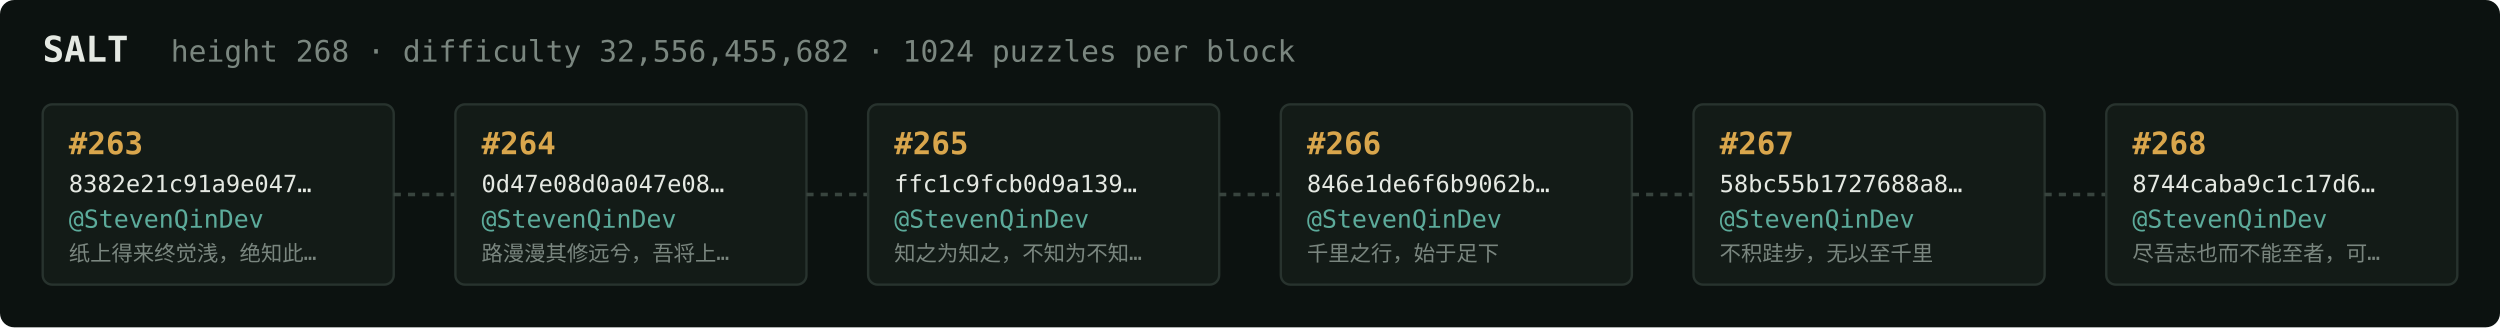
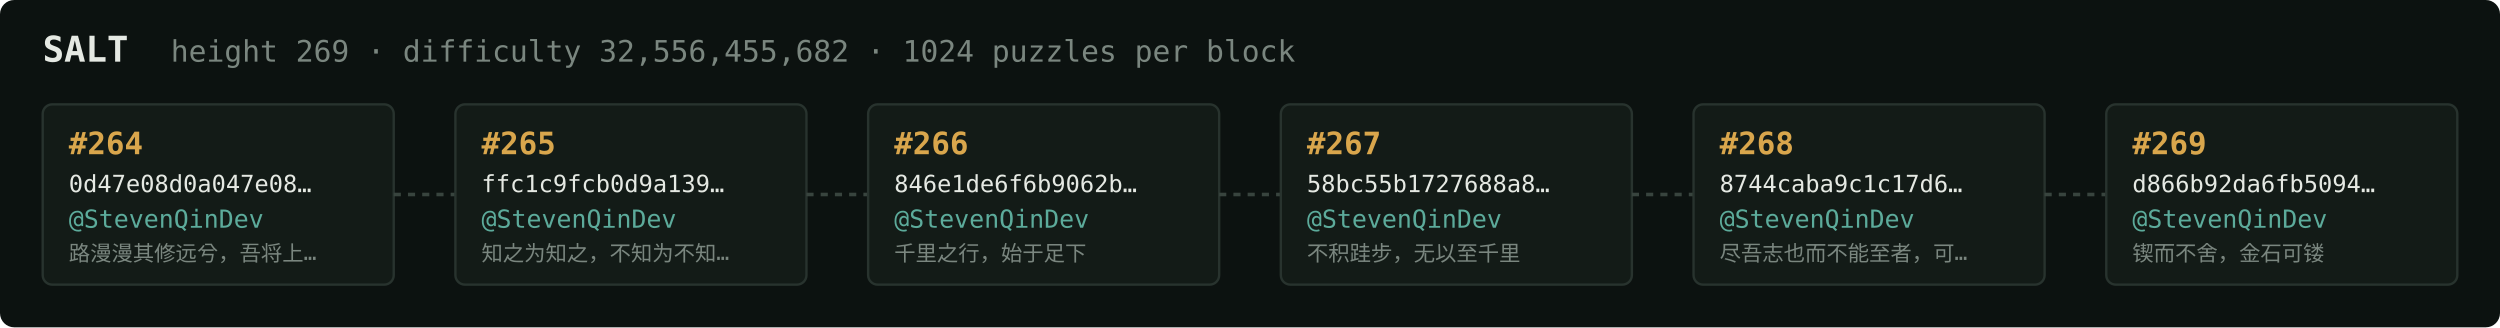
<svg xmlns="http://www.w3.org/2000/svg" width="1054" height="138" viewBox="0 0 1054 138" font-family="ui-monospace,SFMono-Regular,Menlo,monospace">
  <rect fill="#0c1210" width="1054" height="138" rx="6" />
  <text x="18" y="26" fill="#e5e9e3" font-size="15" font-weight="700">SALT</text>
-   <text x="72" y="26" fill="#7a867f" font-size="12.5">height 268 · difficulty 32,556,455,682 · 1024 puzzles per block</text>
+   <text x="72" y="26" fill="#7a867f" font-size="12.5">height 269 · difficulty 32,556,455,682 · 1024 puzzles per block</text>
  <rect x="18" y="44" width="148" height="76" rx="4" fill="#131b17" stroke="#28332e" stroke-width="1" />
-   <text x="29" y="65" fill="#d9a64c" font-size="13" font-weight="700">#263</text>
-   <text x="29" y="81" fill="#e5e9e3" font-size="10">8382e21c91a9e047…</text>
+   <text x="29" y="65" fill="#d9a64c" font-size="13" font-weight="700">#264</text>
+   <text x="29" y="81" fill="#e5e9e3" font-size="10">0d47e08d0a047e08…</text>
  <text x="29" y="96" fill="#5cab9b" font-size="10.5">@StevenQinDev</text>
-   <text x="29" y="110" fill="#7a867f" font-size="9">纸上得来终觉浅，绝知此…</text>
+   <text x="29" y="110" fill="#7a867f" font-size="9">路漫漫其修远兮，吾将上…</text>
  <line x1="166" y1="82.0" x2="192" y2="82.0" stroke="#38443e" stroke-width="1.5" stroke-dasharray="3 3" />
  <rect x="192" y="44" width="148" height="76" rx="4" fill="#131b17" stroke="#28332e" stroke-width="1" />
-   <text x="203" y="65" fill="#d9a64c" font-size="13" font-weight="700">#264</text>
-   <text x="203" y="81" fill="#e5e9e3" font-size="10">0d47e08d0a047e08…</text>
+   <text x="203" y="65" fill="#d9a64c" font-size="13" font-weight="700">#265</text>
+   <text x="203" y="81" fill="#e5e9e3" font-size="10">ffc1c9fcb0d9a139…</text>
  <text x="203" y="96" fill="#5cab9b" font-size="10.5">@StevenQinDev</text>
-   <text x="203" y="110" fill="#7a867f" font-size="9">路漫漫其修远兮，吾将上…</text>
+   <text x="203" y="110" fill="#7a867f" font-size="9">知之为知之，不知为不知…</text>
  <line x1="340" y1="82.0" x2="366" y2="82.0" stroke="#38443e" stroke-width="1.5" stroke-dasharray="3 3" />
  <rect x="366" y="44" width="148" height="76" rx="4" fill="#131b17" stroke="#28332e" stroke-width="1" />
-   <text x="377" y="65" fill="#d9a64c" font-size="13" font-weight="700">#265</text>
-   <text x="377" y="81" fill="#e5e9e3" font-size="10">ffc1c9fcb0d9a139…</text>
+   <text x="377" y="65" fill="#d9a64c" font-size="13" font-weight="700">#266</text>
+   <text x="377" y="81" fill="#e5e9e3" font-size="10">846e1de6f6b9062b…</text>
  <text x="377" y="96" fill="#5cab9b" font-size="10.5">@StevenQinDev</text>
-   <text x="377" y="110" fill="#7a867f" font-size="9">知之为知之，不知为不知…</text>
+   <text x="377" y="110" fill="#7a867f" font-size="9">千里之行，始于足下</text>
  <line x1="514" y1="82.0" x2="540" y2="82.0" stroke="#38443e" stroke-width="1.5" stroke-dasharray="3 3" />
  <rect x="540" y="44" width="148" height="76" rx="4" fill="#131b17" stroke="#28332e" stroke-width="1" />
-   <text x="551" y="65" fill="#d9a64c" font-size="13" font-weight="700">#266</text>
-   <text x="551" y="81" fill="#e5e9e3" font-size="10">846e1de6f6b9062b…</text>
+   <text x="551" y="65" fill="#d9a64c" font-size="13" font-weight="700">#267</text>
+   <text x="551" y="81" fill="#e5e9e3" font-size="10">58bc55b1727688a8…</text>
  <text x="551" y="96" fill="#5cab9b" font-size="10.5">@StevenQinDev</text>
-   <text x="551" y="110" fill="#7a867f" font-size="9">千里之行，始于足下</text>
+   <text x="551" y="110" fill="#7a867f" font-size="9">不积跬步，无以至千里</text>
  <line x1="688" y1="82.0" x2="714" y2="82.0" stroke="#38443e" stroke-width="1.5" stroke-dasharray="3 3" />
  <rect x="714" y="44" width="148" height="76" rx="4" fill="#131b17" stroke="#28332e" stroke-width="1" />
-   <text x="725" y="65" fill="#d9a64c" font-size="13" font-weight="700">#267</text>
-   <text x="725" y="81" fill="#e5e9e3" font-size="10">58bc55b1727688a8…</text>
+   <text x="725" y="65" fill="#d9a64c" font-size="13" font-weight="700">#268</text>
+   <text x="725" y="81" fill="#e5e9e3" font-size="10">8744caba9c1c17d6…</text>
  <text x="725" y="96" fill="#5cab9b" font-size="10.5">@StevenQinDev</text>
-   <text x="725" y="110" fill="#7a867f" font-size="9">不积跬步，无以至千里</text>
+   <text x="725" y="110" fill="#7a867f" font-size="9">尽吾志也而不能至者，可…</text>
  <line x1="862" y1="82.0" x2="888" y2="82.0" stroke="#38443e" stroke-width="1.5" stroke-dasharray="3 3" />
  <rect x="888" y="44" width="148" height="76" rx="4" fill="#131b17" stroke="#28332e" stroke-width="1" />
-   <text x="899" y="65" fill="#d9a64c" font-size="13" font-weight="700">#268</text>
-   <text x="899" y="81" fill="#e5e9e3" font-size="10">8744caba9c1c17d6…</text>
+   <text x="899" y="65" fill="#d9a64c" font-size="13" font-weight="700">#269</text>
+   <text x="899" y="81" fill="#e5e9e3" font-size="10">d866b92da6fb5094…</text>
  <text x="899" y="96" fill="#5cab9b" font-size="10.5">@StevenQinDev</text>
-   <text x="899" y="110" fill="#7a867f" font-size="9">尽吾志也而不能至者，可…</text>
+   <text x="899" y="110" fill="#7a867f" font-size="9">锲而不舍，金石可镂</text>
</svg>
